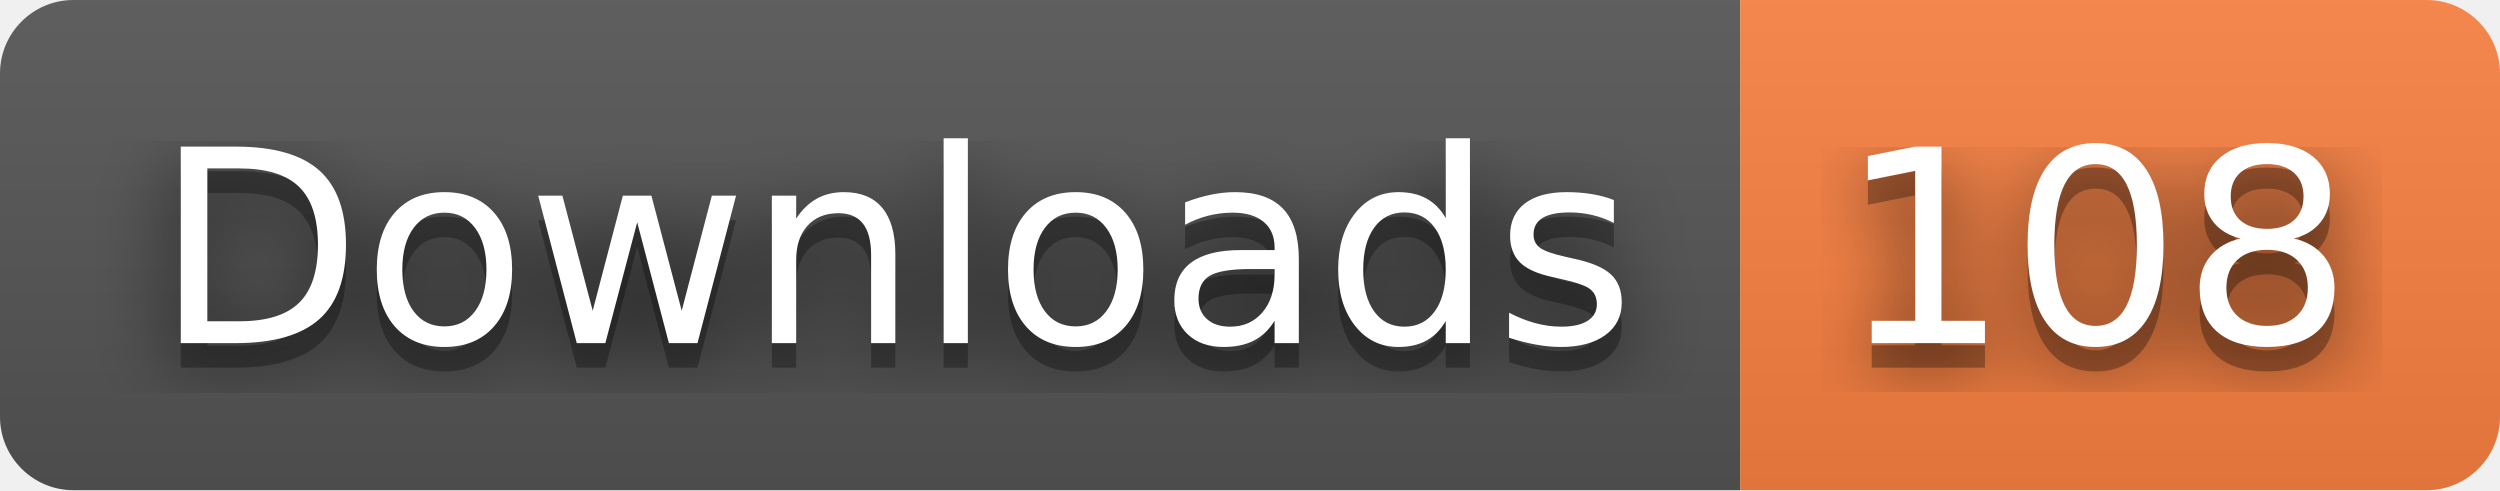
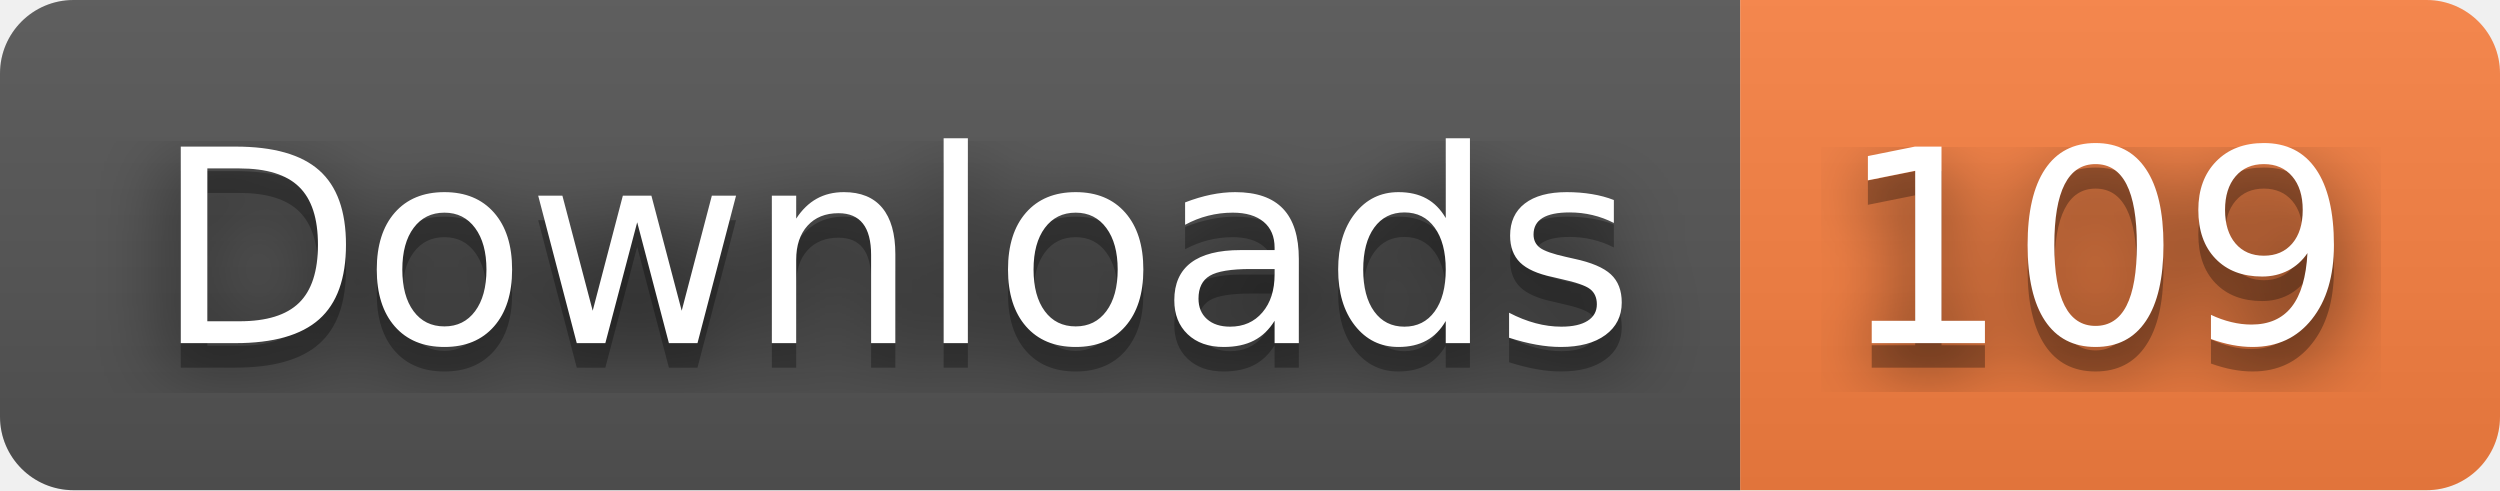
- <svg xmlns="http://www.w3.org/2000/svg" width="102" height="20" role="img" aria-label="Downloads: 108">
+ <svg xmlns="http://www.w3.org/2000/svg" width="102" height="20" role="img" aria-label="Downloads: 109">
  <filter id="blur">
    <feGaussianBlur stdDeviation="16" />
  </filter>
  <linearGradient id="s" x2="0" y2="100%">
    <stop offset="0" stop-color="#bbb" stop-opacity=".1" />
    <stop offset="1" stop-opacity=".1" />
  </linearGradient>
  <clipPath id="r">
    <rect width="102" height="20" rx="3" />
  </clipPath>
  <g clip-path="url(#r)">
    <rect width="71" height="20" fill="#555" />
    <rect x="71" width="31" height="20" fill="#fa8142" />
    <rect width="102" height="20" fill="url(#s)" />
  </g>
  <g fill="#fff" text-anchor="middle" font-family="Verdana,Geneva,DejaVu Sans,sans-serif" text-rendering="geometricPrecision" font-size="110">
    <g transform="scale(.1)">
      <g aria-hidden="true" fill="#010101">
        <text x="365" y="150" fill-opacity=".8" filter="url(#blur)" textLength="610">Downloads</text>
        <text x="365" y="150" fill-opacity=".3" textLength="610">Downloads</text>
      </g>
      <text x="365" y="140" textLength="610">Downloads</text>
    </g>
    <g transform="scale(.1)">
      <g aria-hidden="true" fill="#010101">
-         <text x="855" y="150" fill-opacity=".8" filter="url(#blur)" textLength="210">108</text>
-         <text x="855" y="150" fill-opacity=".3" textLength="210">108</text>
+         <text x="855" y="150" fill-opacity=".8" filter="url(#blur)" textLength="210">109</text>
+         <text x="855" y="150" fill-opacity=".3" textLength="210">109</text>
      </g>
-       <text x="855" y="140" textLength="210">108</text>
+       <text x="855" y="140" textLength="210">109</text>
    </g>
  </g>
</svg>
